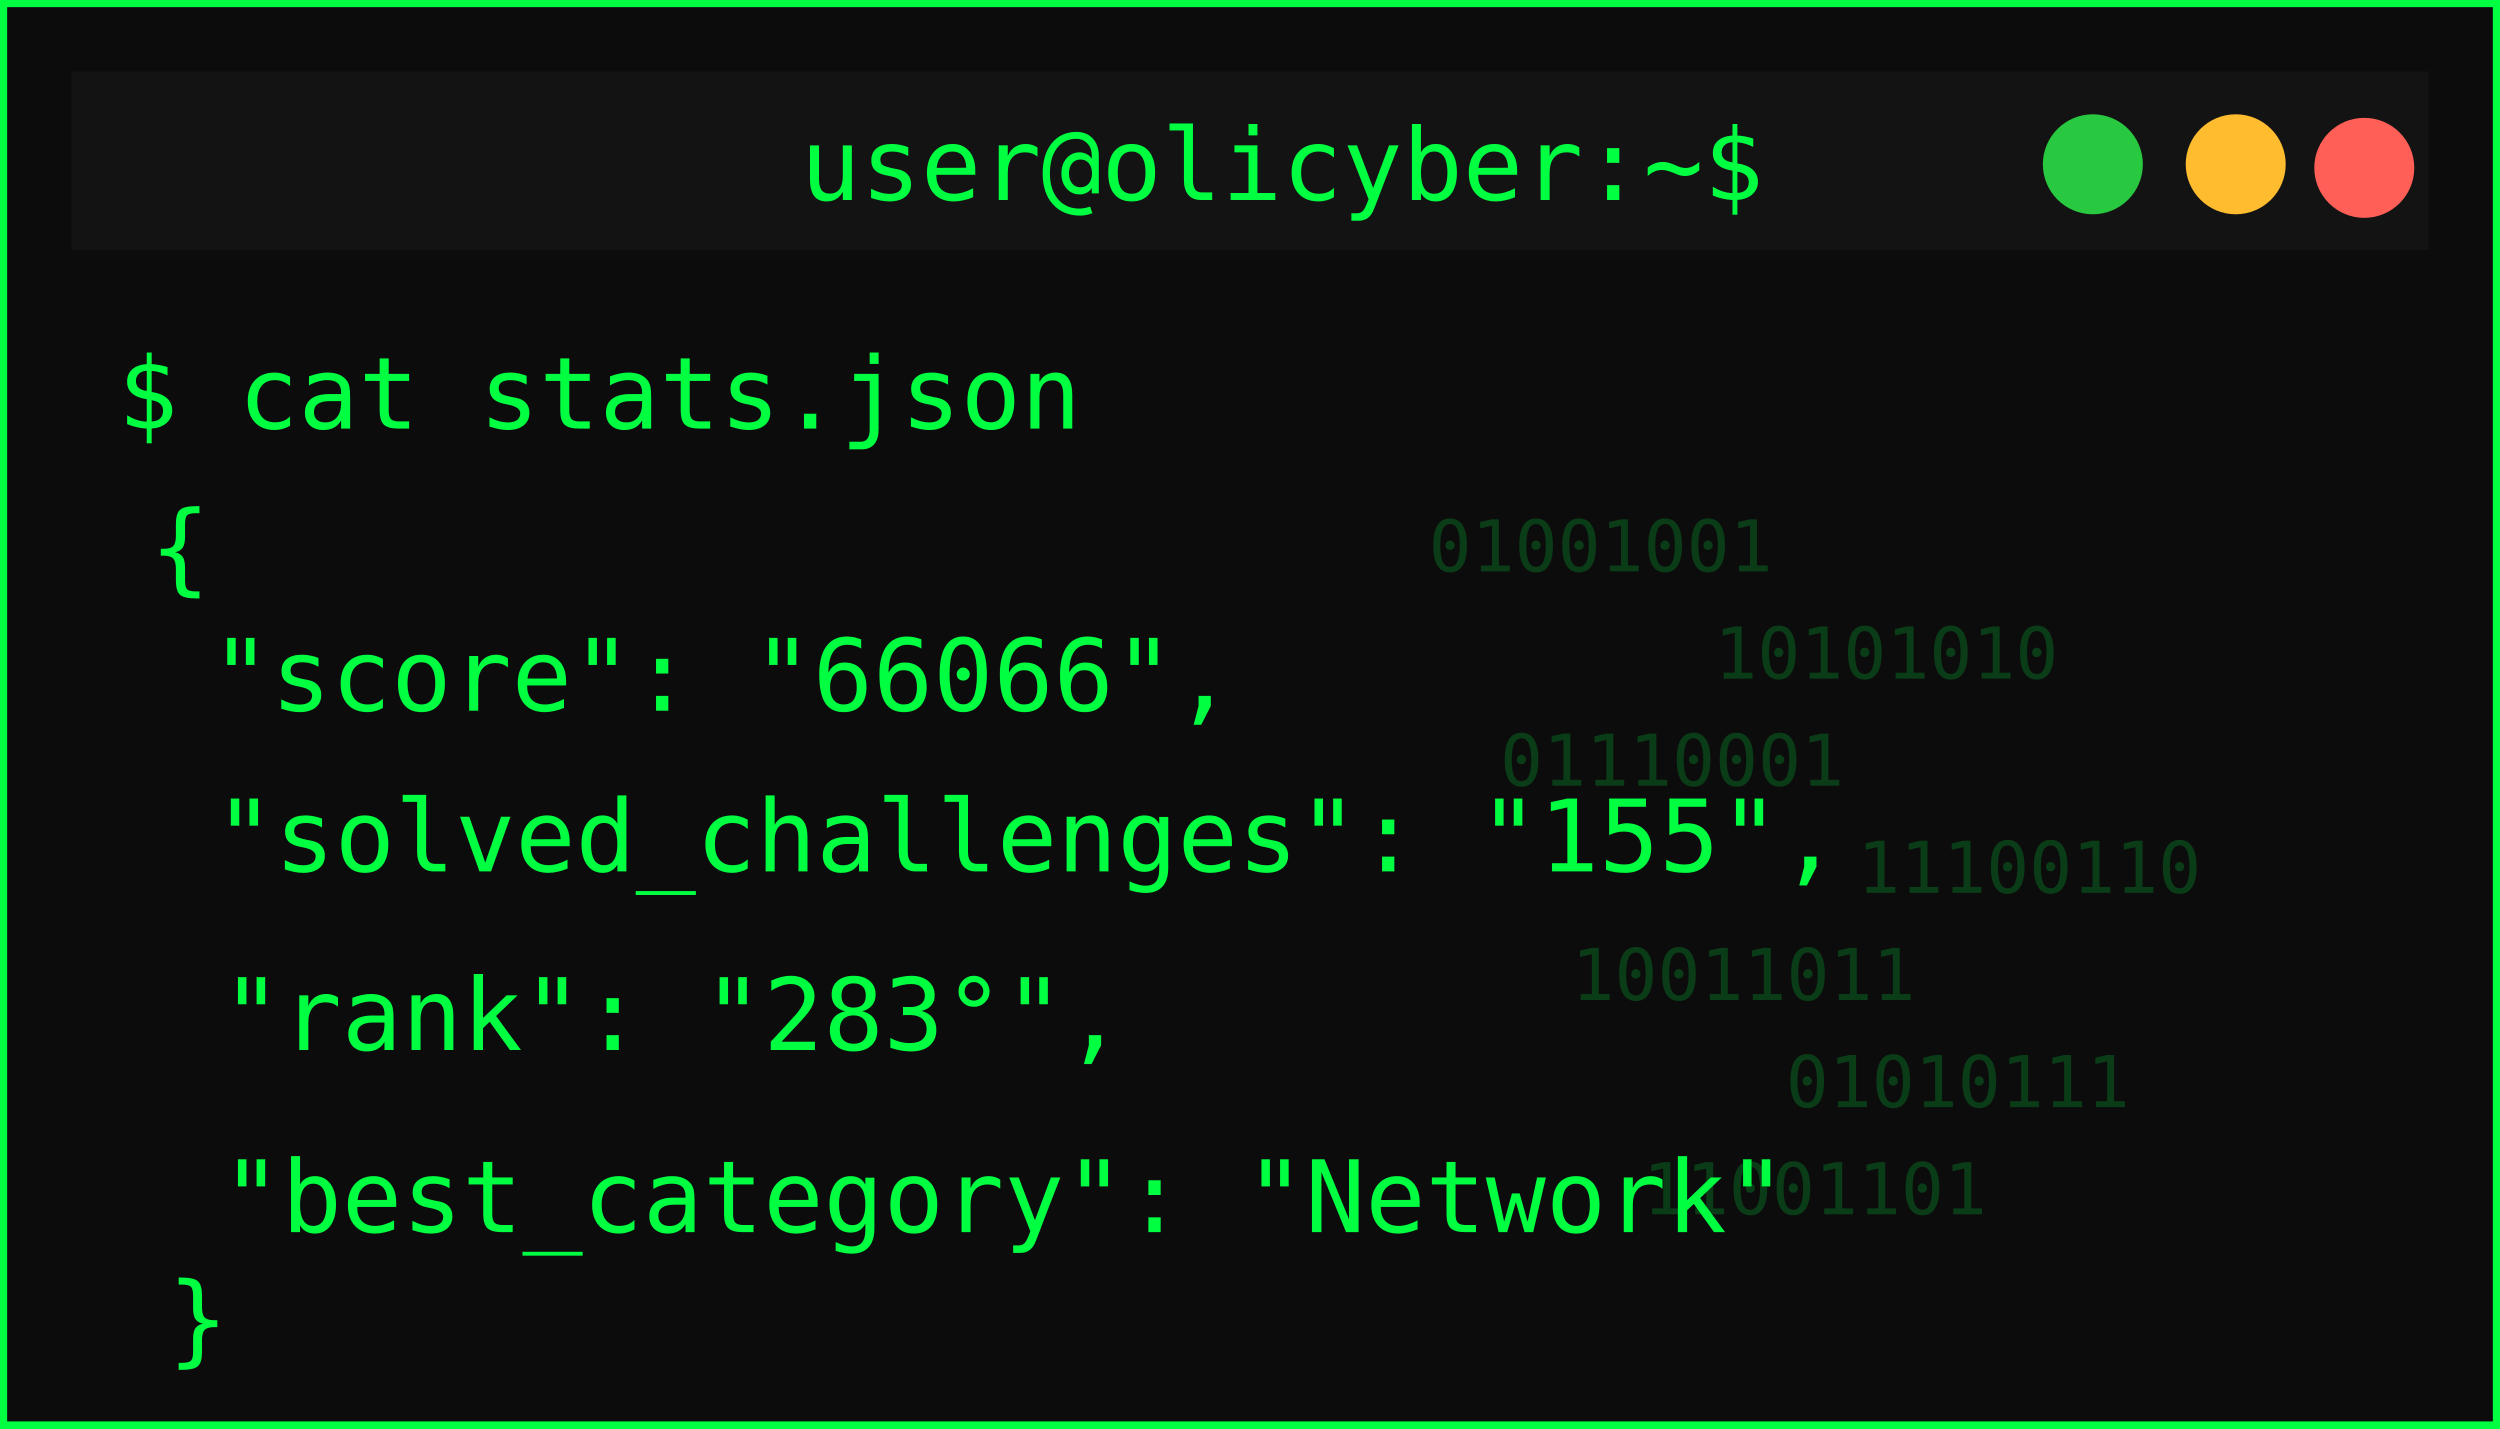
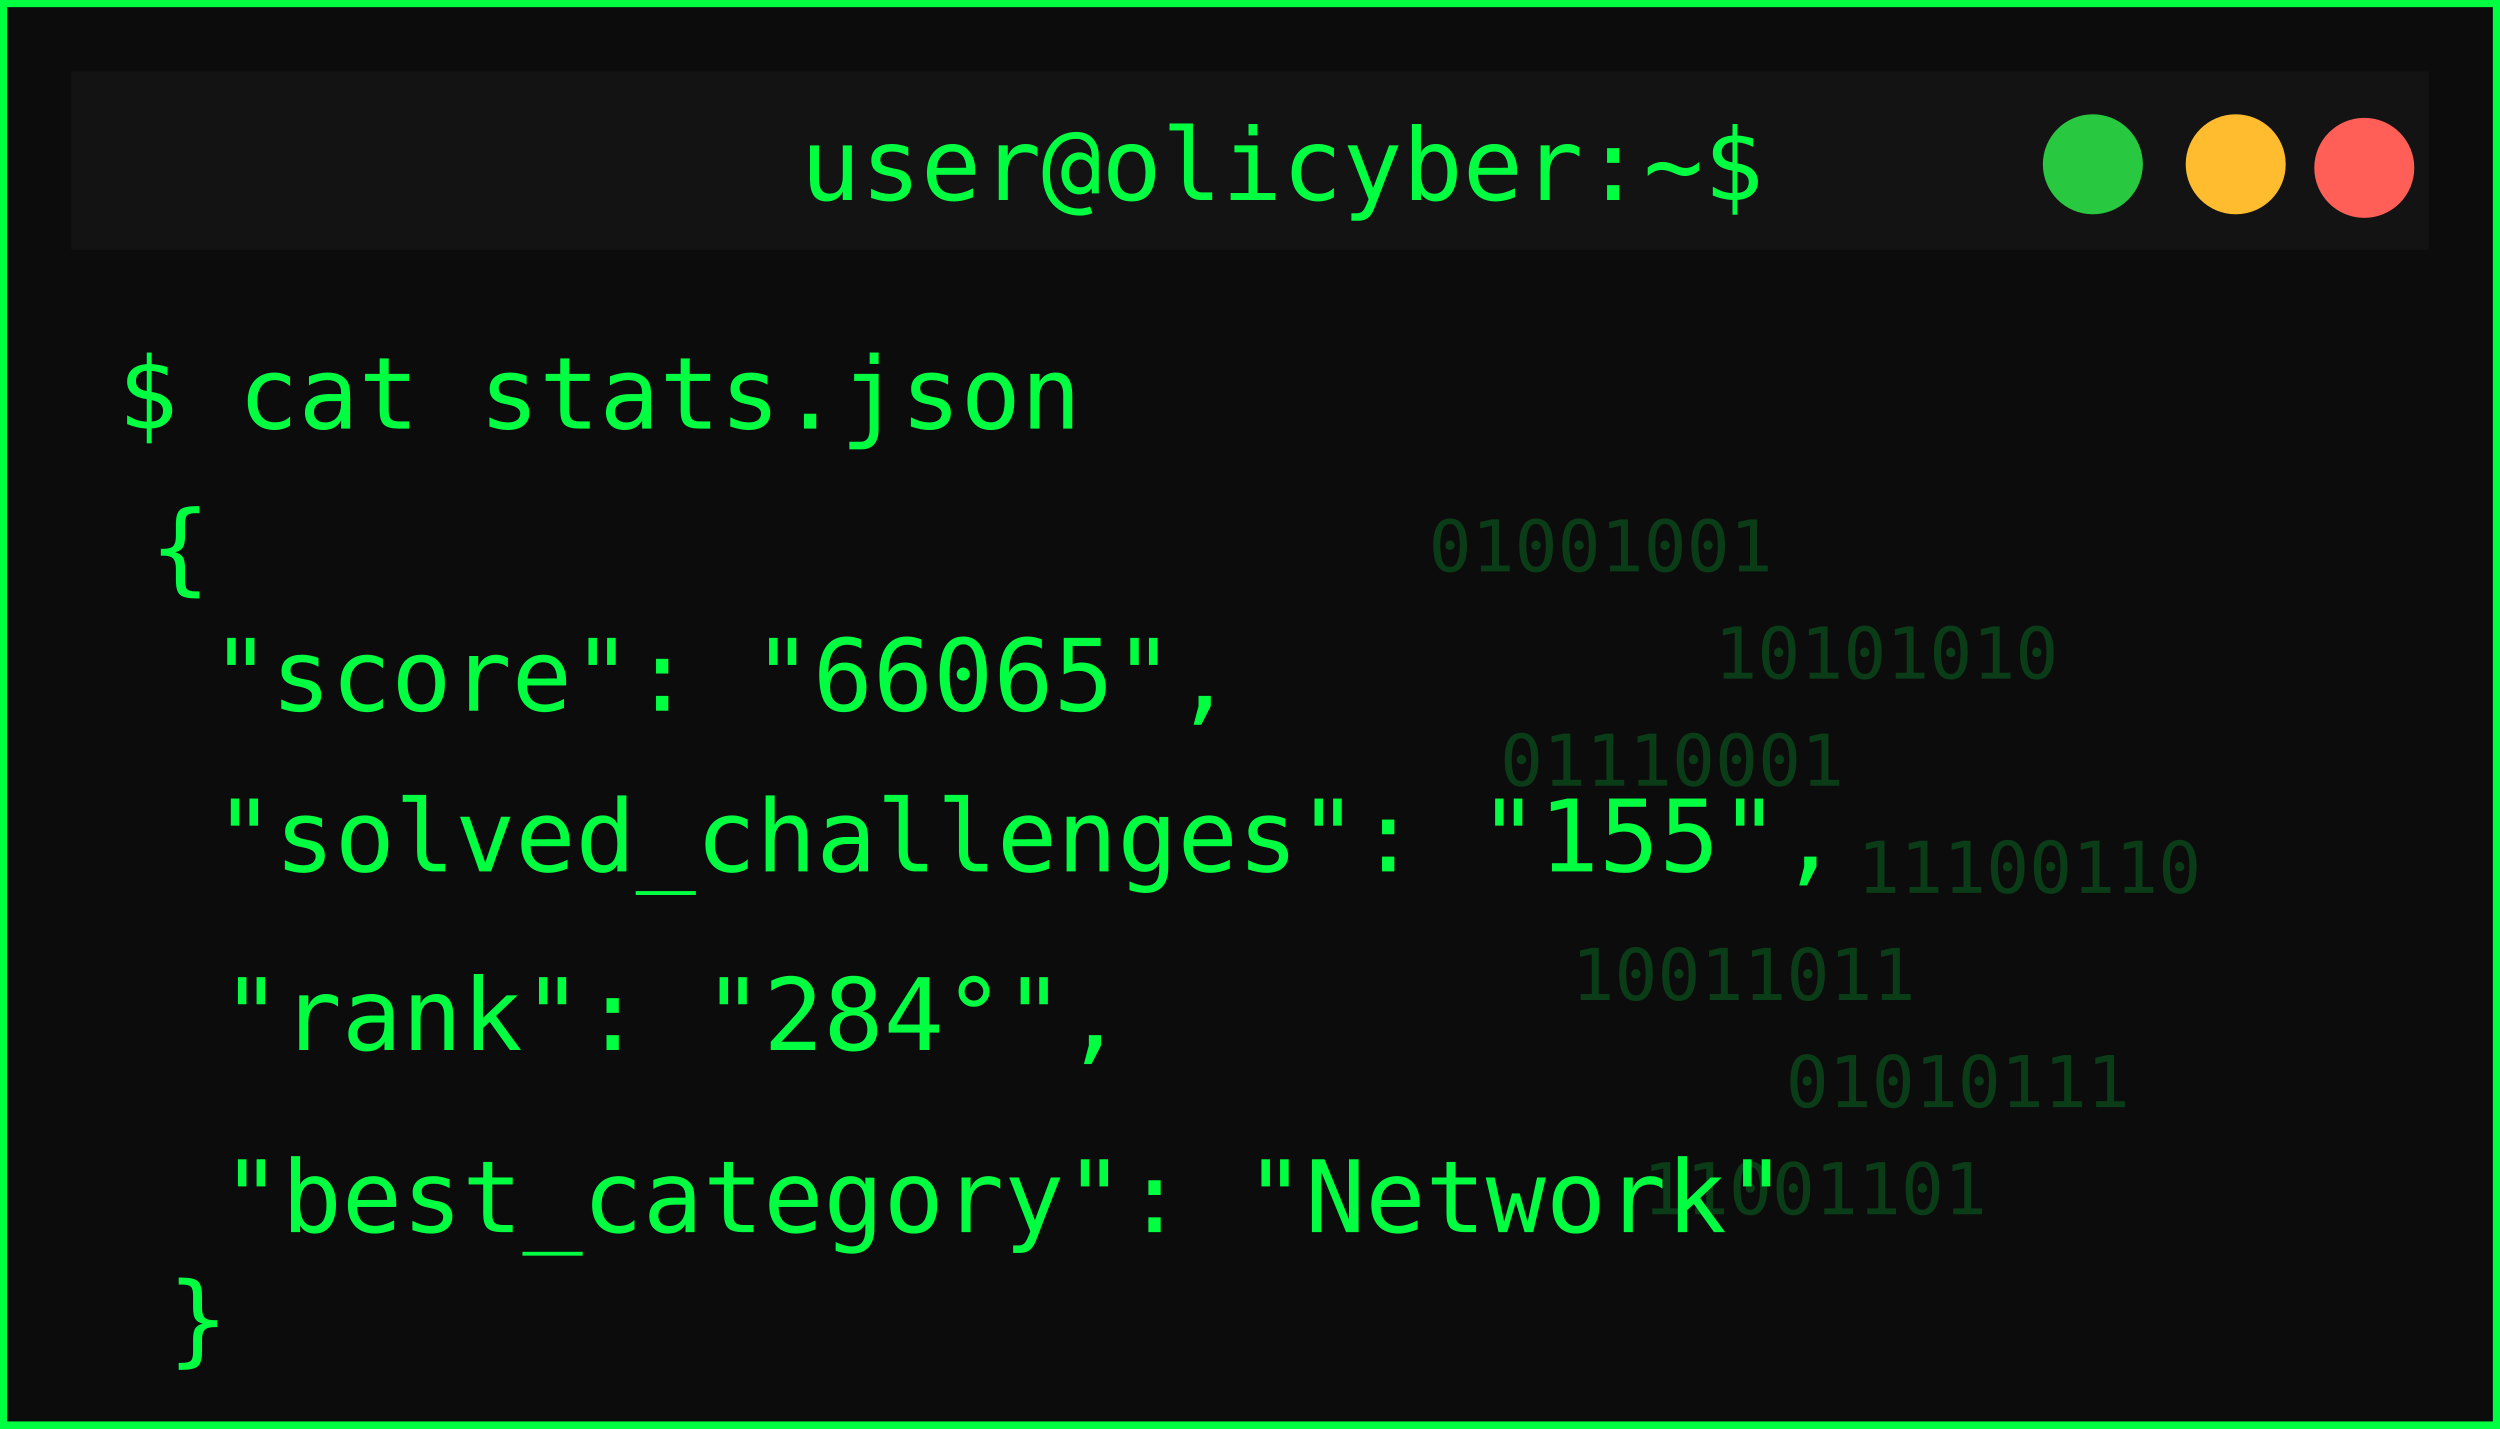
<svg xmlns="http://www.w3.org/2000/svg" width="350" height="200">
  <defs>
    <filter id="matrixGlow" />
  </defs>
  <g>
    <rect id="svg_1" stroke-width="2" stroke="#00ff41" fill="#0c0c0c" height="200" width="350" />
    <rect id="svg_2" fill="#131313" height="25" width="330" y="10" x="10" />
    <circle id="svg_3" fill="#ff5f57" r="7" cy="23.5" cx="331" />
    <circle id="svg_4" fill="#febc2e" r="7" cy="23" cx="313" />
    <circle id="svg_5" fill="#28c840" r="7" cy="23" cx="293" />
    <text id="svg_6" fill="#00ff41" font-size="14" font-family="monospace" text-anchor="middle" y="28" x="179.5">user@olicyber:~$</text>
    <text id="svg_7" filter="url(#matrixGlow)" fill="#00ff41" font-size="16" font-weight="bold" font-family="monospace" y="55" x="20">USER PROFILE: </text>
    <text style="cursor: move;" id="svg_9" fill="#00ff41" font-size="14" font-family="monospace" y="60" x="16.5">$ cat stats.json</text>
    <text style="cursor: move;" id="svg_10" fill="#00ff41" font-size="14" font-family="monospace" y="81.5" x="21">{</text>
-     <text id="svg_11" fill="#00ff41" font-size="14" font-family="monospace" y="99.5" x="29.5">"score": "66066",</text>
+     <text id="svg_11" fill="#00ff41" font-size="14" font-family="monospace" y="99.5" x="29.5">"score": "66065",</text>
    <text id="svg_12" fill="#00ff41" font-size="14" font-family="monospace" y="122" x="30">"solved_challenges": "155",</text>
-     <text id="svg_13" fill="#00ff41" font-size="14" font-family="monospace" y="147" x="31">"rank": "283°",</text>
+     <text id="svg_13" fill="#00ff41" font-size="14" font-family="monospace" y="147" x="31">"rank": "284°",</text>
    <text id="svg_14" fill="#00ff41" font-size="14" font-family="monospace" y="172.5" x="31">"best_category": "Network"</text>
    <g id="svg_15" opacity="0.2">
      <text id="svg_16" fill="#00ff41" font-size="10" font-family="monospace" y="80" x="200">01001001</text>
      <text id="svg_17" fill="#00ff41" font-size="10" font-family="monospace" y="95" x="240">10101010</text>
      <text id="svg_18" fill="#00ff41" font-size="10" font-family="monospace" y="110" x="210">01110001</text>
      <text id="svg_19" fill="#00ff41" font-size="10" font-family="monospace" y="125" x="260">11100110</text>
      <text id="svg_20" fill="#00ff41" font-size="10" font-family="monospace" y="140" x="220">10011011</text>
      <text id="svg_21" fill="#00ff41" font-size="10" font-family="monospace" y="155" x="250">01010111</text>
      <text id="svg_22" fill="#00ff41" font-size="10" font-family="monospace" y="170" x="230">11001101</text>
    </g>
    <text id="svg_25" fill="#00ff41" font-size="14" font-family="monospace" y="189.5" x="23.5">}</text>
  </g>
</svg>
